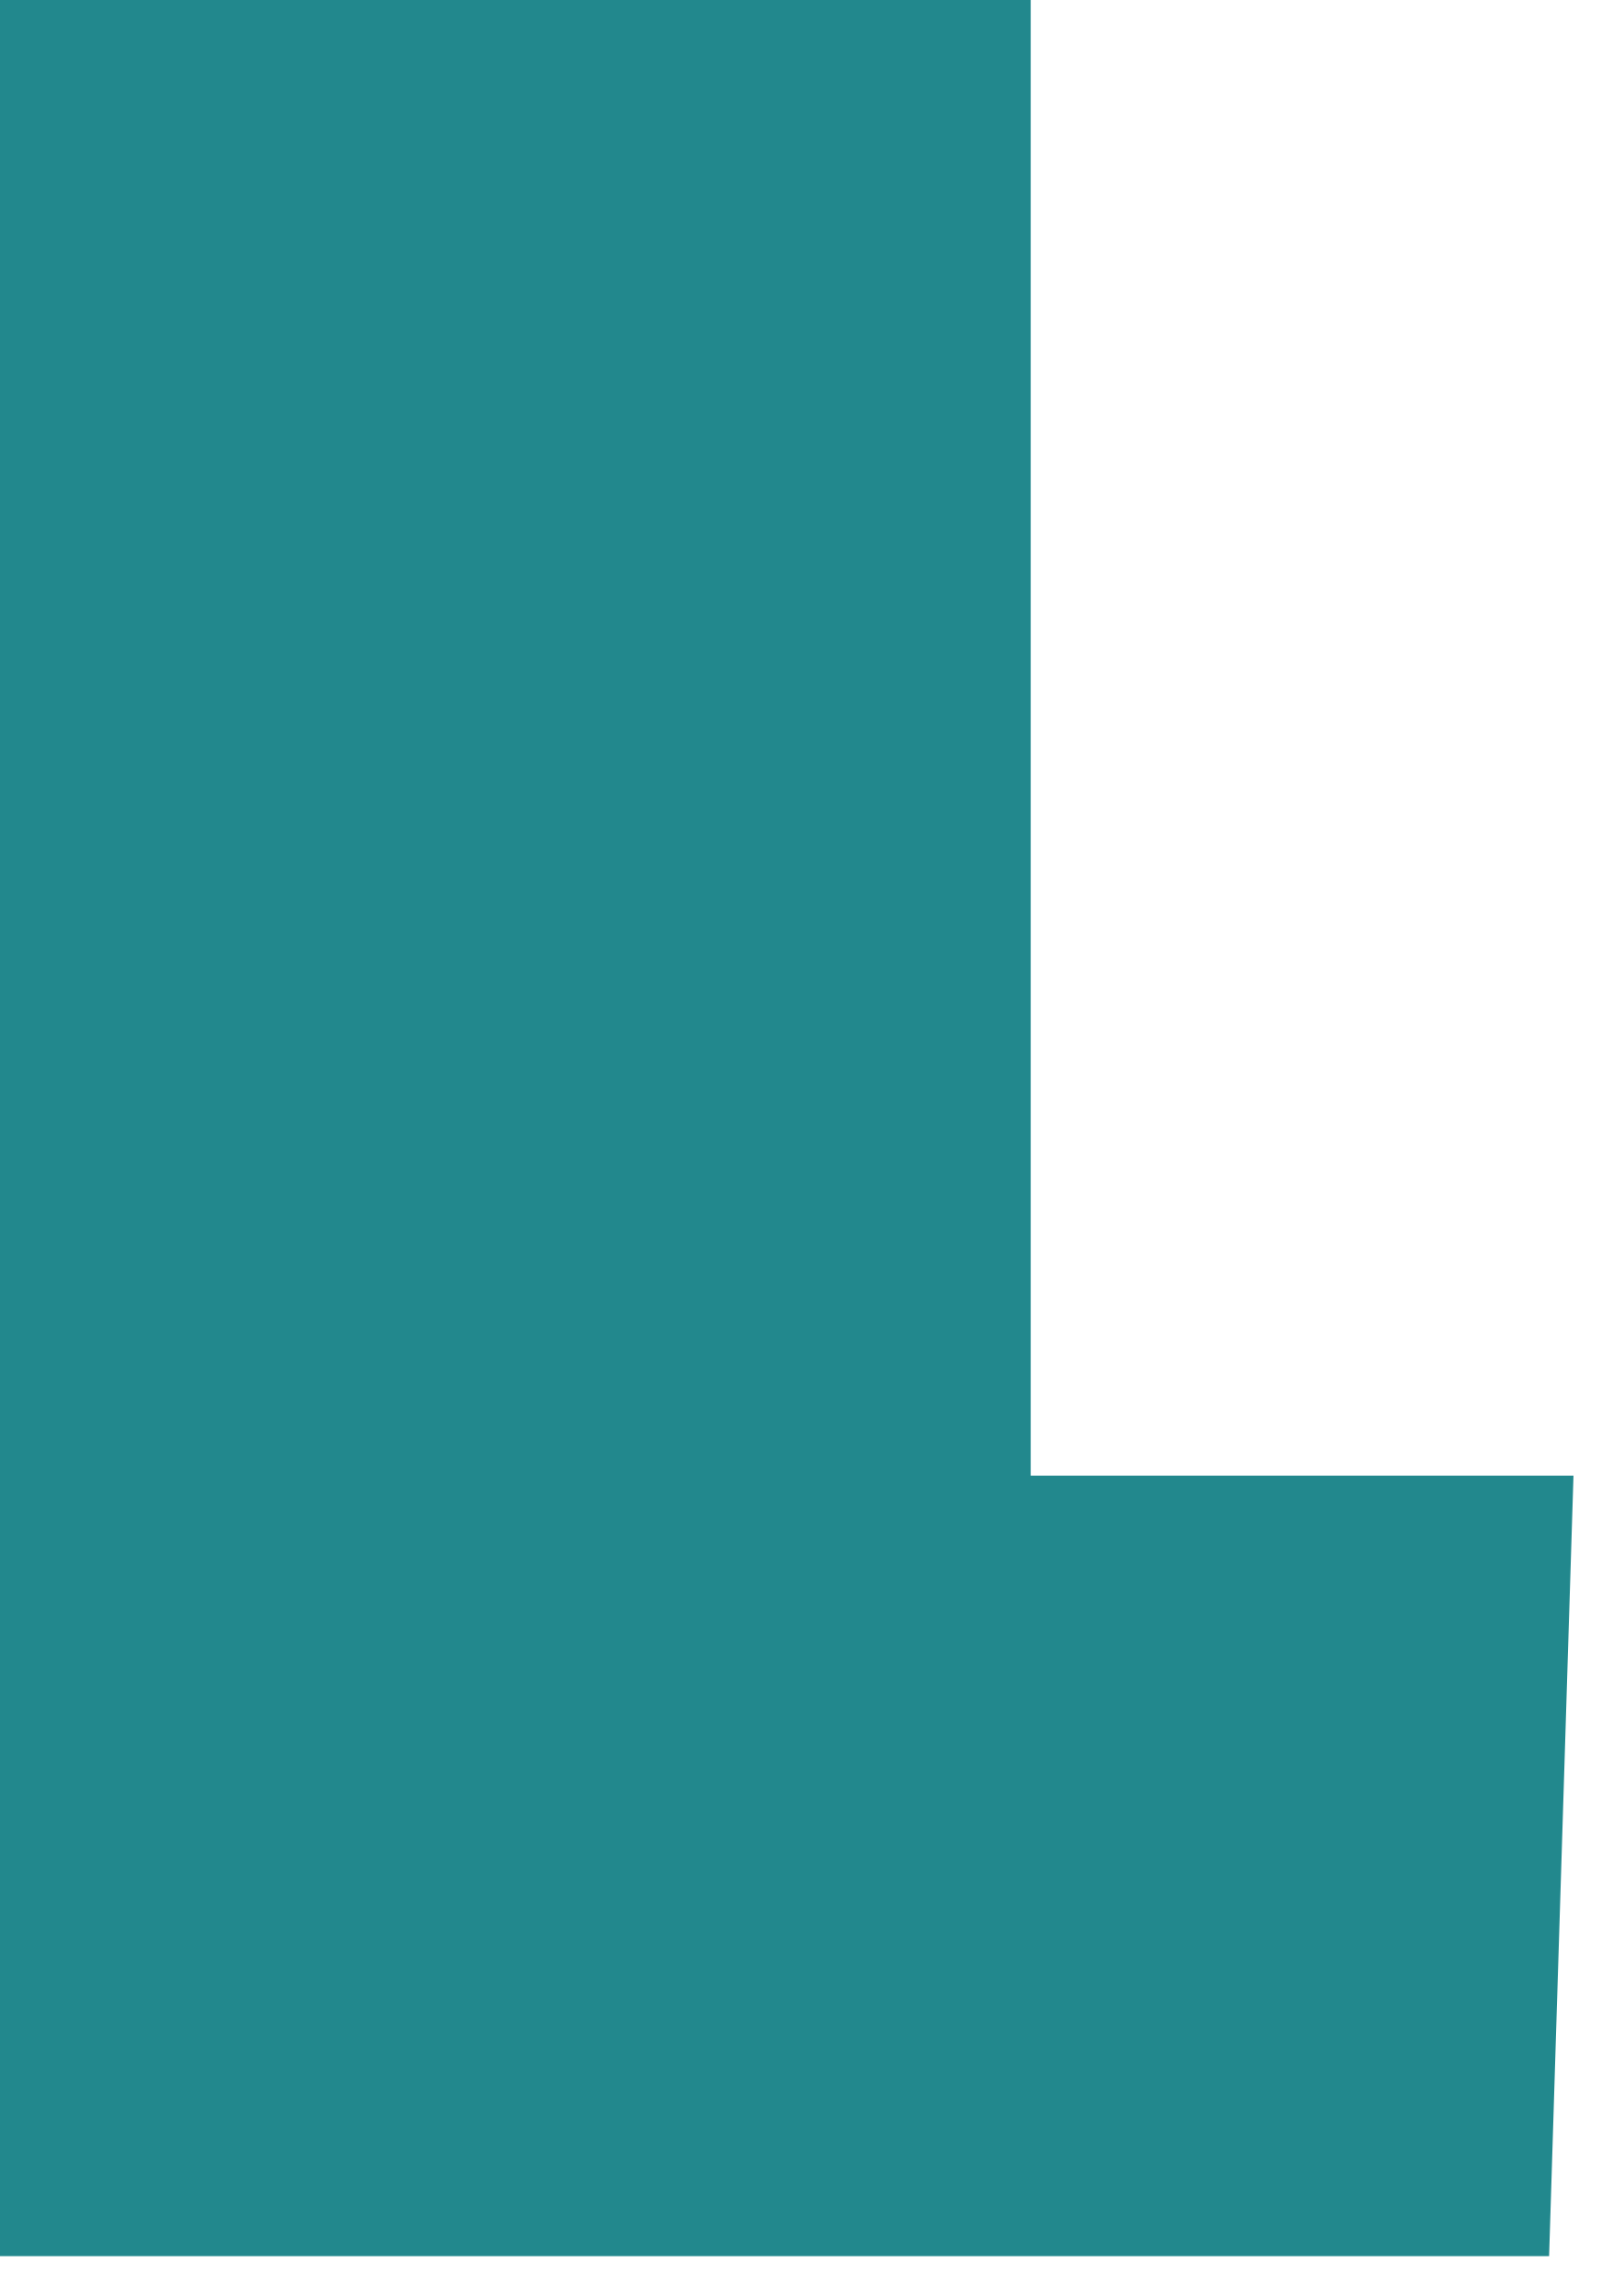
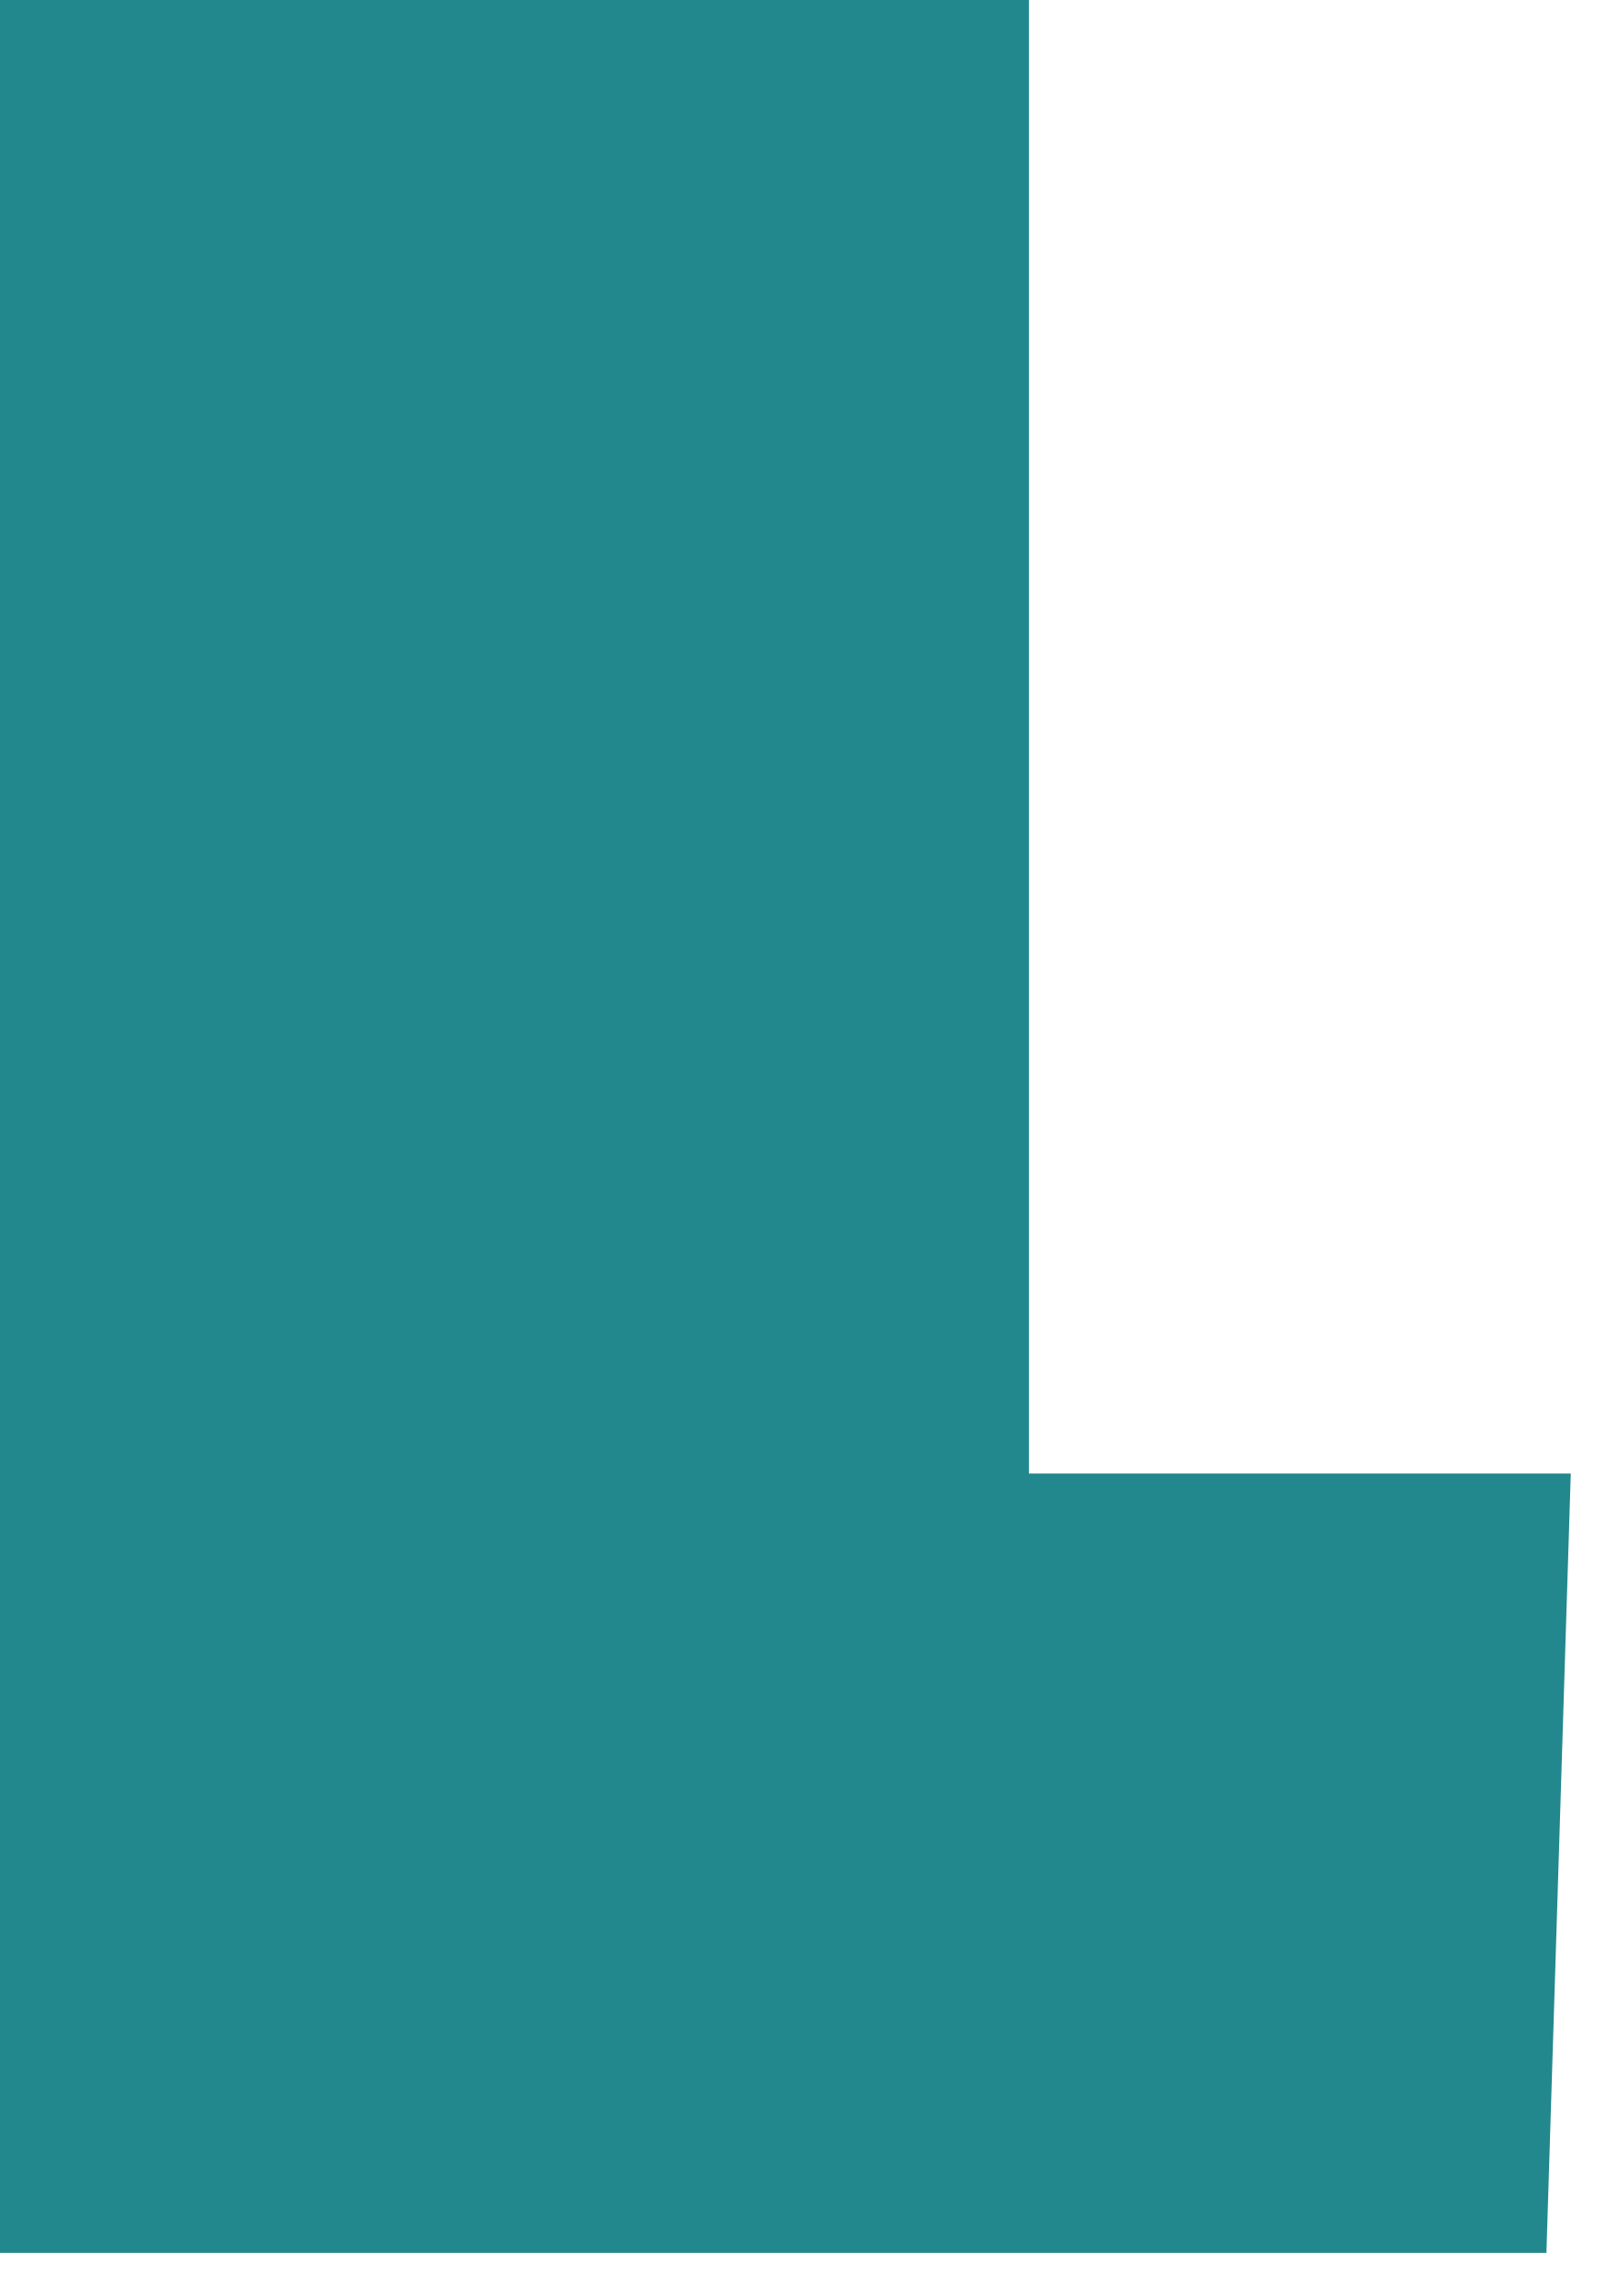
- <svg xmlns="http://www.w3.org/2000/svg" width="33" height="47" viewBox="0 0 33 47" fill="none">
-   <path d="M0 46.184V0H21.095V30.207H32.204L31.705 46.184H0Z" fill="#22888D" />
+ <svg xmlns="http://www.w3.org/2000/svg" width="27" height="38" viewBox="0 0 27 38" fill="none">
+   <path d="M0 37.466V0H17.113V24.505H26.125L25.72 37.466H0Z" fill="#22888D" />
</svg>
